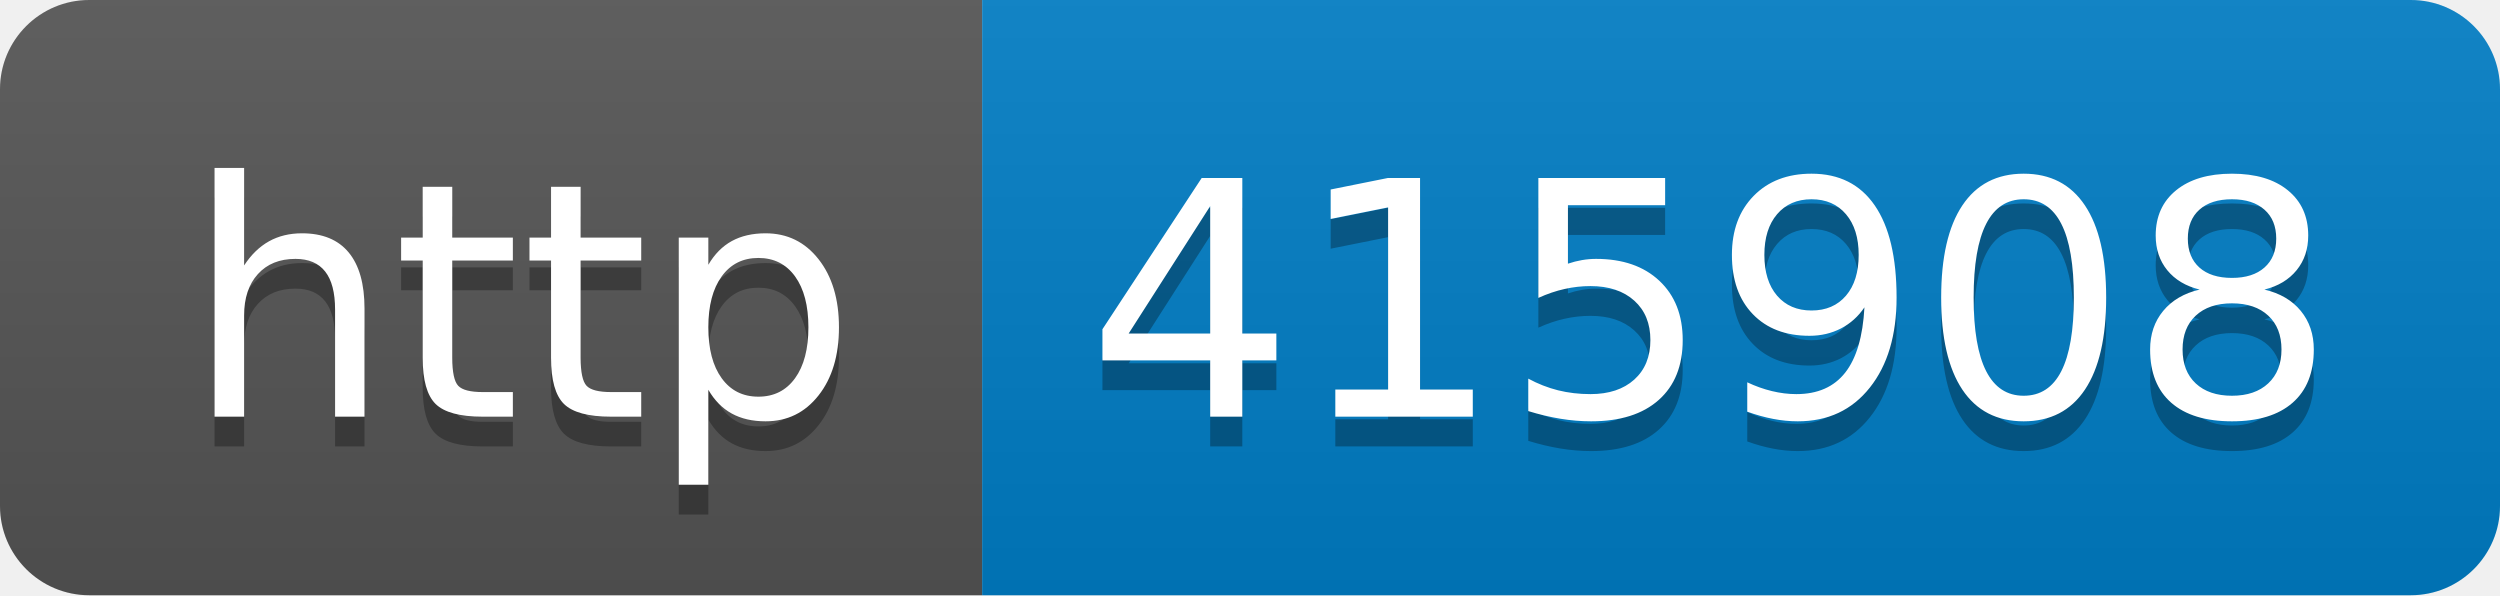
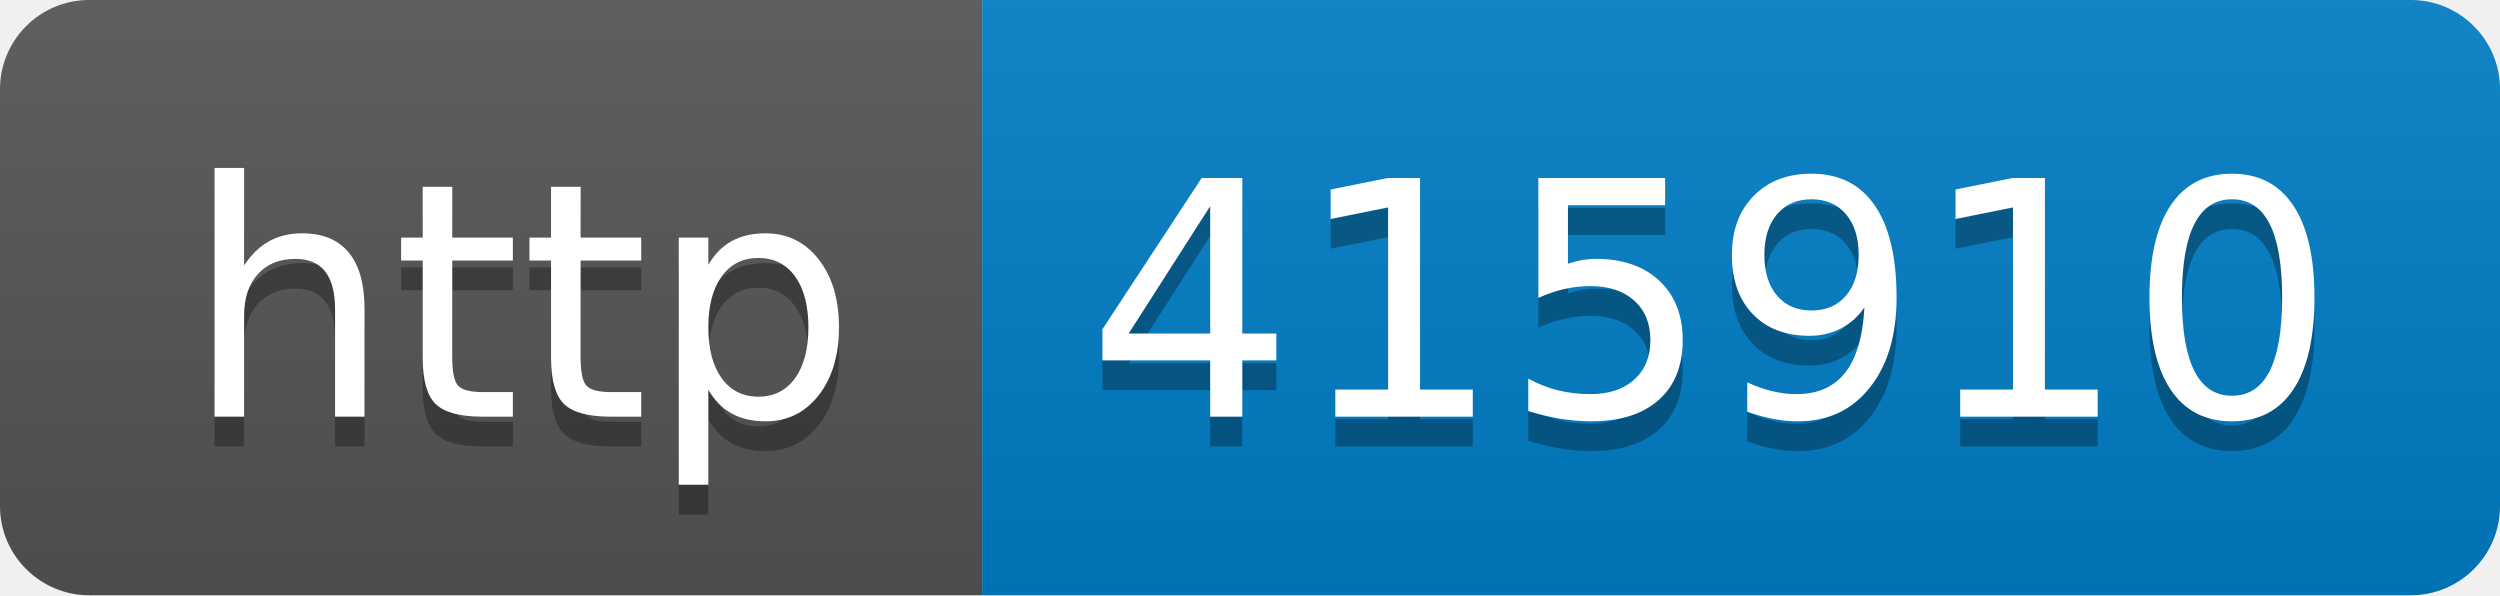
- <svg xmlns="http://www.w3.org/2000/svg" width="84" height="20" role="img" aria-label="http: 415908">
+ <svg xmlns="http://www.w3.org/2000/svg" width="84" height="20" role="img" aria-label="http: 415910">
  <linearGradient id="s" x2="0" y2="100%">
    <stop offset="0" stop-color="#bbb" stop-opacity=".1" />
    <stop offset="1" stop-opacity=".1" />
  </linearGradient>
  <clipPath id="r">
    <rect width="84" height="20" rx="3" fill="#fff" />
  </clipPath>
  <g clip-path="url(#r)">
    <rect width="33" height="20" fill="#555" />
    <rect x="33" width="51" height="20" fill="#007ec6" />
    <rect width="84" height="20" fill="url(#s)" />
  </g>
  <g fill="#fff" text-anchor="middle" font-family="Verdana,Geneva,DejaVu Sans,sans-serif" text-rendering="geometricPrecision" font-size="110">
    <text aria-hidden="true" x="175" y="150" fill="#010101" fill-opacity=".3" transform="scale(.1)" textLength="230">http</text>
    <text x="175" y="140" transform="scale(.1)" fill="#fff" textLength="230">http</text>
-     <text aria-hidden="true" x="575" y="150" fill="#010101" fill-opacity=".3" transform="scale(.1)" textLength="410">415908</text>
-     <text x="575" y="140" transform="scale(.1)" fill="#fff" textLength="410">415908</text>
+     <text aria-hidden="true" x="575" y="150" fill="#010101" fill-opacity=".3" transform="scale(.1)" textLength="410">415910</text>
+     <text x="575" y="140" transform="scale(.1)" fill="#fff" textLength="410">415910</text>
  </g>
</svg>
